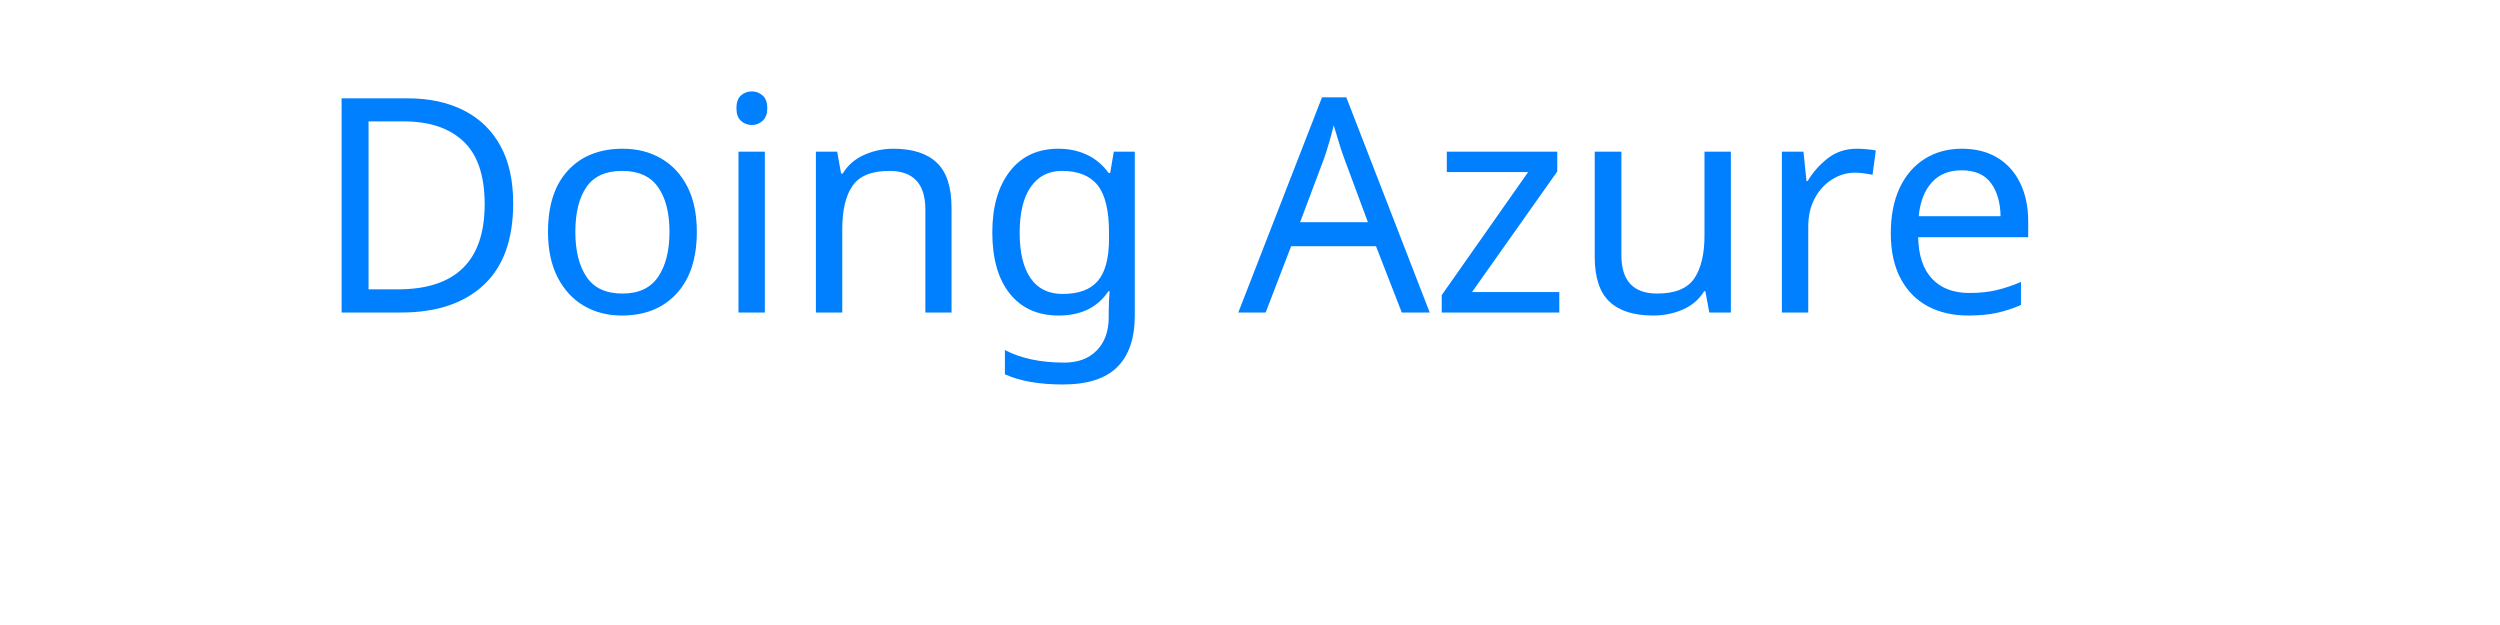
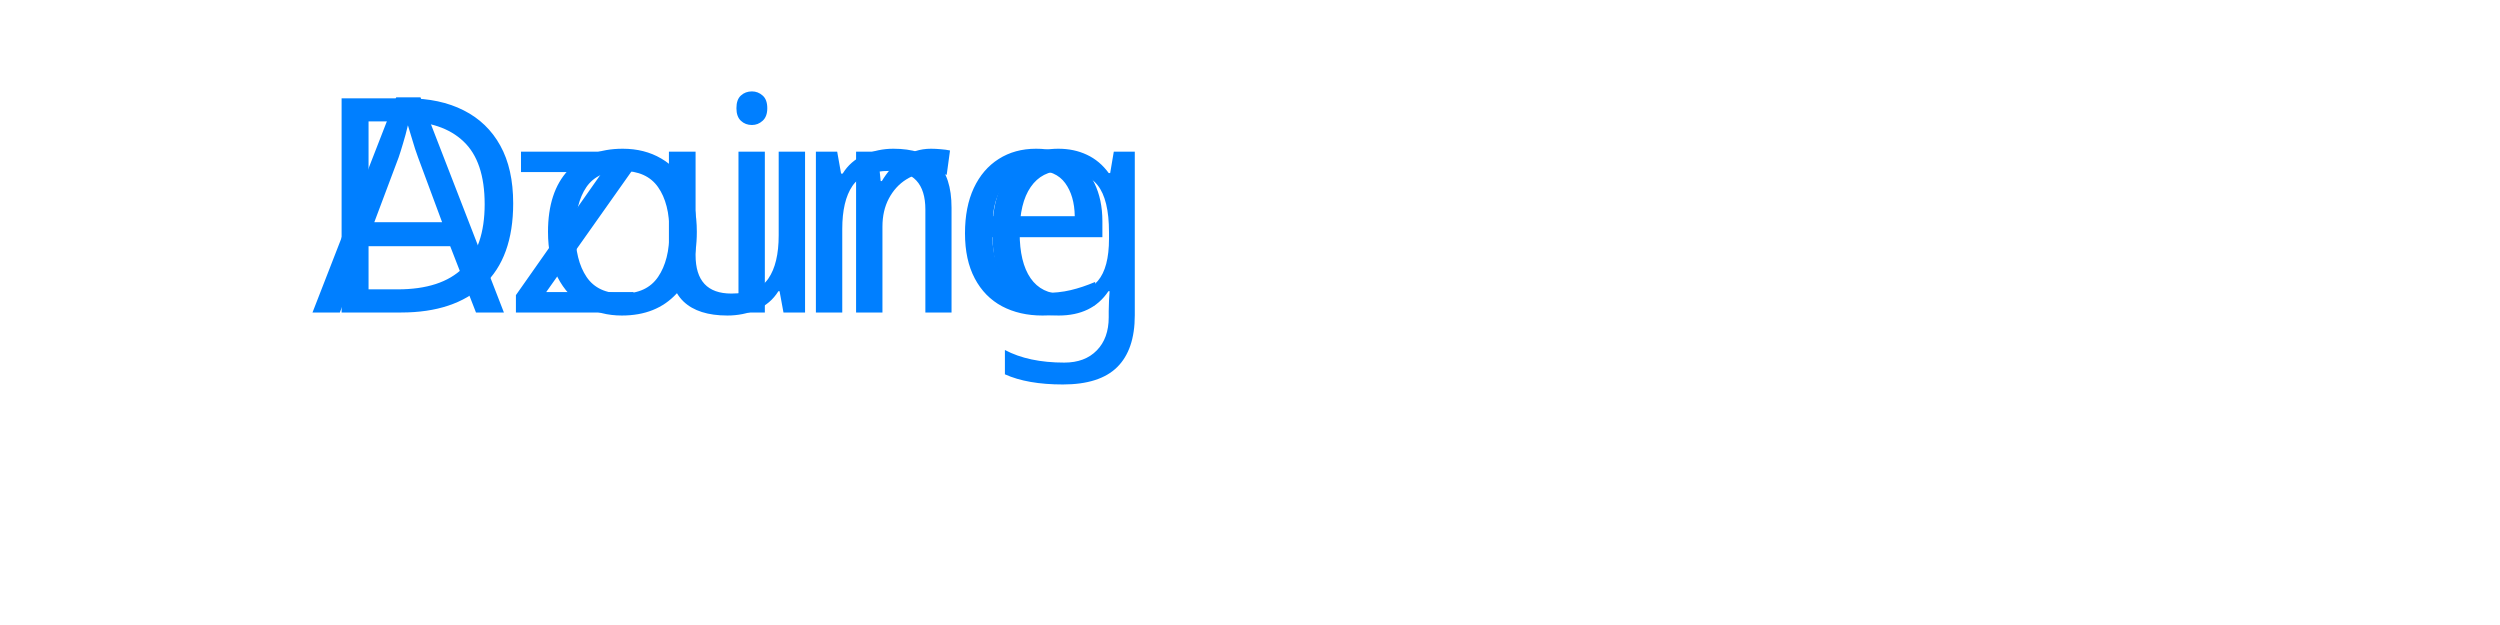
<svg xmlns="http://www.w3.org/2000/svg" width="400" height="100">
+   <text x="50" y="50" font-family="Segoe UI" font-size="48" fill="#007FFF">
+       Doing
+     </text>
  <text x="50" y="50" font-family="Segoe UI Bold" font-size="48" fill="#007FFF">
-      Doing Azure
-    </text>
+       Azure
+     </text>
</svg>
